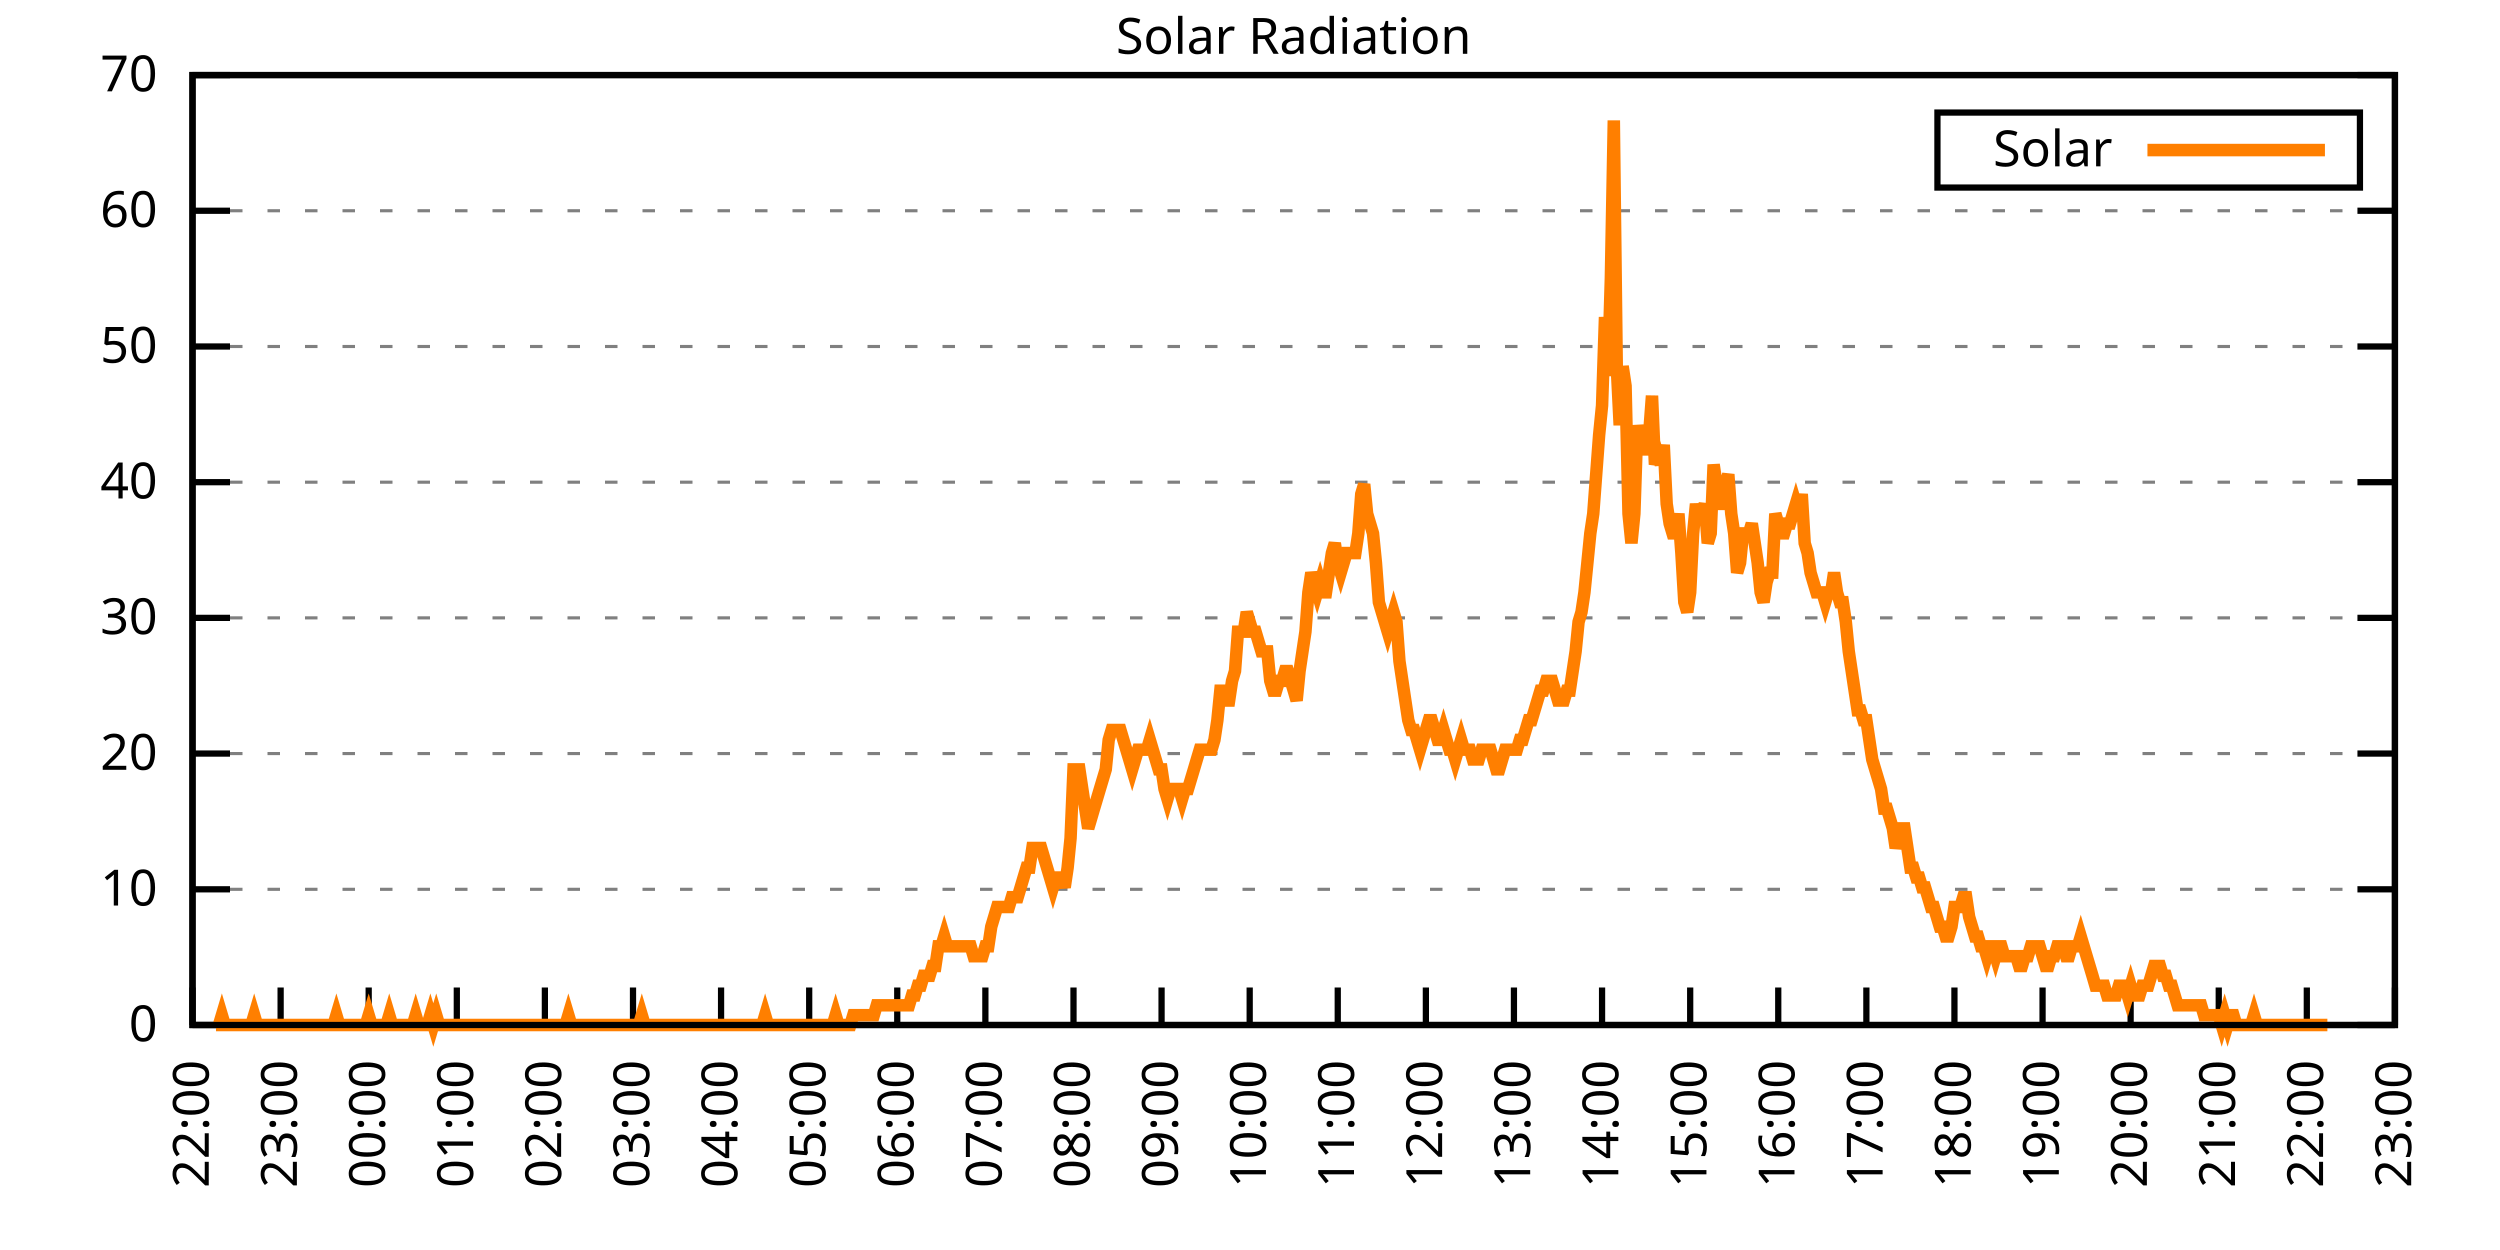
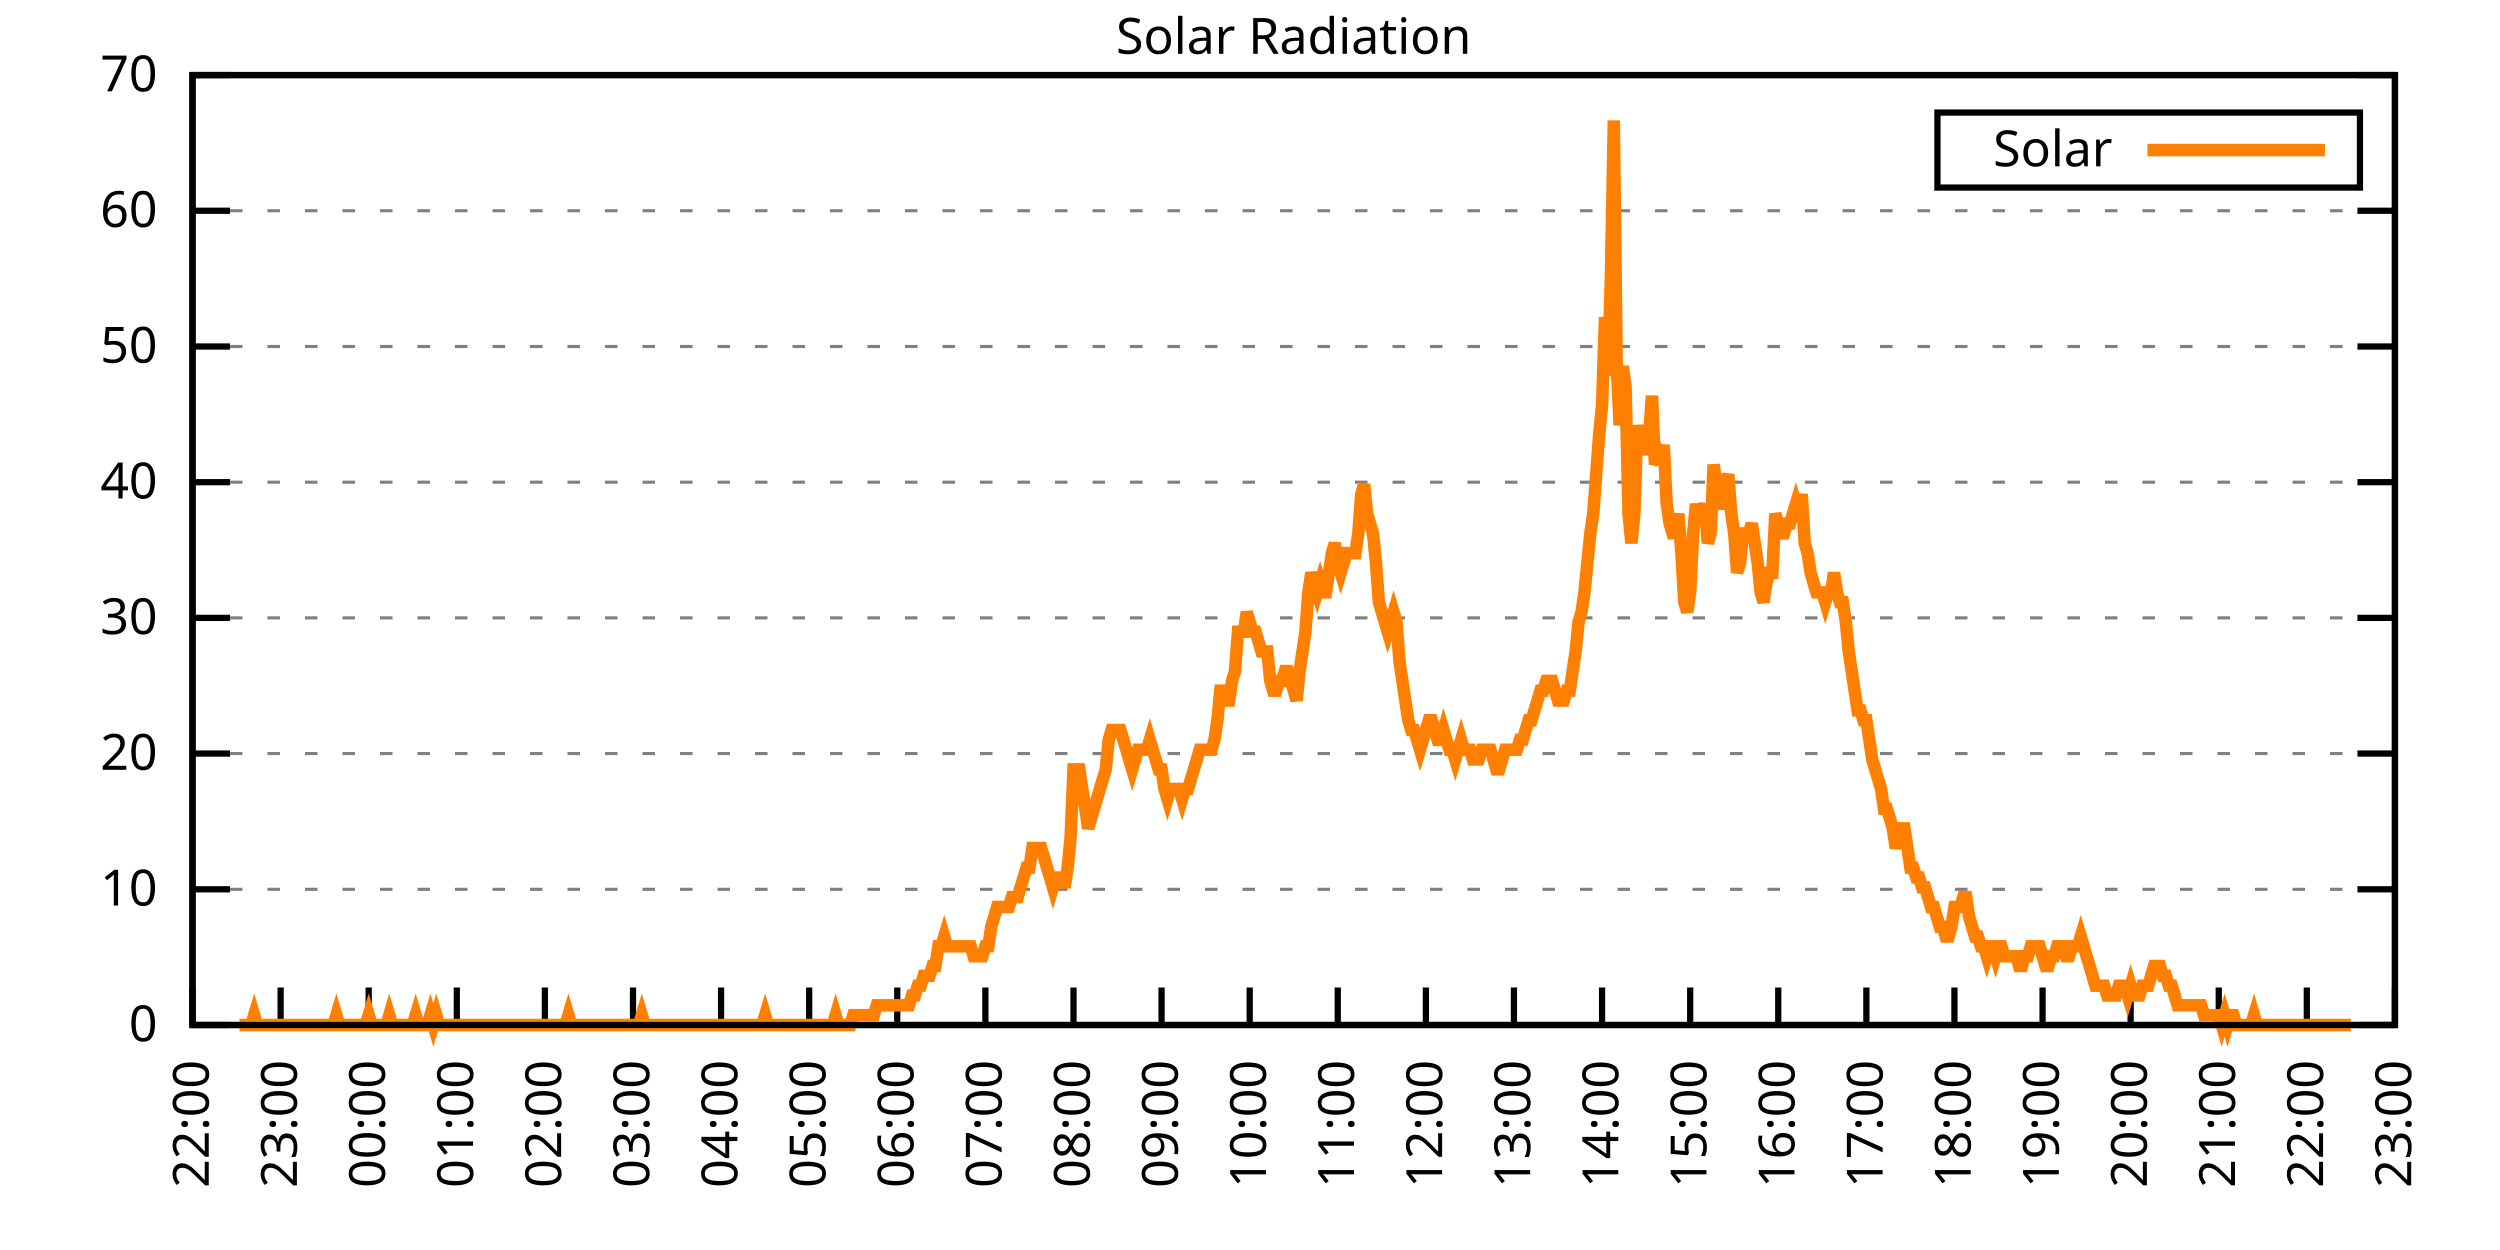
<svg xmlns="http://www.w3.org/2000/svg" xmlns:xlink="http://www.w3.org/1999/xlink" width="400" height="200" viewBox="0 0 400 200">
  <g id="gnuplot_canvas">
    <rect x="0" y="0" width="400" height="200" fill="none" />
    <defs>
      <circle id="gpDot" r="0.5" stroke-width="0.5" stroke="currentColor" />
      <path id="gpPt0" stroke-width="0.333" stroke="currentColor" d="M-1,0 h2 M0,-1 v2" />
      <path id="gpPt1" stroke-width="0.333" stroke="currentColor" d="M-1,-1 L1,1 M1,-1 L-1,1" />
      <path id="gpPt2" stroke-width="0.333" stroke="currentColor" d="M-1,0 L1,0 M0,-1 L0,1 M-1,-1 L1,1 M-1,1 L1,-1" />
      <rect id="gpPt3" stroke-width="0.333" stroke="currentColor" x="-1" y="-1" width="2" height="2" />
      <rect id="gpPt4" stroke-width="0.333" stroke="currentColor" fill="currentColor" x="-1" y="-1" width="2" height="2" />
      <circle id="gpPt5" stroke-width="0.333" stroke="currentColor" cx="0" cy="0" r="1" />
      <use xlink:href="#gpPt5" id="gpPt6" fill="currentColor" stroke="none" />
      <path id="gpPt7" stroke-width="0.333" stroke="currentColor" d="M0,-1.33 L-1.33,0.67 L1.33,0.67 z" />
      <use xlink:href="#gpPt7" id="gpPt8" fill="currentColor" stroke="none" />
      <use xlink:href="#gpPt7" id="gpPt9" stroke="currentColor" transform="rotate(180)" />
      <use xlink:href="#gpPt9" id="gpPt10" fill="currentColor" stroke="none" />
      <use xlink:href="#gpPt3" id="gpPt11" stroke="currentColor" transform="rotate(45)" />
      <use xlink:href="#gpPt11" id="gpPt12" fill="currentColor" stroke="none" />
      <path id="gpPt13" stroke-width="0.333" stroke="currentColor" d="M0,1.330 L1.265,0.411 L0.782,-1.067 L-0.782,-1.076 L-1.265,0.411 z" />
      <use xlink:href="#gpPt13" id="gpPt14" fill="currentColor" stroke="none" />
      <filter id="textbox" filterUnits="objectBoundingBox" x="0" y="0" height="1" width="1">
        <feFlood flood-color="white" flood-opacity="1" result="bgnd" />
        <feComposite in="SourceGraphic" in2="bgnd" operator="atop" />
      </filter>
      <filter id="greybox" filterUnits="objectBoundingBox" x="0" y="0" height="1" width="1">
        <feFlood flood-color="lightgrey" flood-opacity="1" result="grey" />
        <feComposite in="SourceGraphic" in2="grey" operator="atop" />
      </filter>
    </defs>
    <g fill="none" color="white" stroke="currentColor" stroke-width="1.00" stroke-linecap="butt" stroke-linejoin="miter">
</g>
    <g fill="none" color="black" stroke="currentColor" stroke-width="1.00" stroke-linecap="butt" stroke-linejoin="miter">
      <g stroke="none" shape-rendering="crispEdges">
        <polygon fill="rgb(255, 255, 255)" points="30.80,164.00 383.18,164.00 383.18,12.02 30.80,12.02 " />
      </g>
    </g>
    <g fill="none" color="black" stroke="currentColor" stroke-width="1.00" stroke-linecap="butt" stroke-linejoin="miter">
</g>
    <g fill="none" color="black" stroke="black" stroke-width="0.50" stroke-linecap="butt" stroke-linejoin="miter">
</g>
    <g fill="none" color="gray" stroke="currentColor" stroke-width="0.50" stroke-linecap="butt" stroke-linejoin="miter">
      <path stroke="gray" stroke-dasharray="2,4" class="gridline" d="M30.80,164.00 L383.19,164.00  " />
    </g>
    <g fill="none" color="gray" stroke="gray" stroke-width="1.00" stroke-linecap="butt" stroke-linejoin="miter">
</g>
    <g fill="none" color="black" stroke="currentColor" stroke-width="1.00" stroke-linecap="butt" stroke-linejoin="miter">
      <path stroke="black" d="M30.80,164.00 L36.80,164.00 M383.19,164.00 L377.19,164.00  " />
      <g transform="translate(25.20,166.60)" stroke="none" fill="black" font-family="Sans" font-size="8.00" text-anchor="end">
        <text>
          <tspan font-family="Sans"> 0</tspan>
        </text>
      </g>
    </g>
    <g fill="none" color="black" stroke="currentColor" stroke-width="1.00" stroke-linecap="butt" stroke-linejoin="miter">
</g>
    <g fill="none" color="black" stroke="black" stroke-width="0.50" stroke-linecap="butt" stroke-linejoin="miter">
</g>
    <g fill="none" color="gray" stroke="currentColor" stroke-width="0.50" stroke-linecap="butt" stroke-linejoin="miter">
      <path stroke="gray" stroke-dasharray="2,4" class="gridline" d="M30.80,142.29 L383.19,142.29  " />
    </g>
    <g fill="none" color="gray" stroke="gray" stroke-width="1.00" stroke-linecap="butt" stroke-linejoin="miter">
</g>
    <g fill="none" color="black" stroke="currentColor" stroke-width="1.00" stroke-linecap="butt" stroke-linejoin="miter">
      <path stroke="black" d="M30.80,142.29 L36.80,142.29 M383.19,142.29 L377.19,142.29  " />
      <g transform="translate(25.20,144.89)" stroke="none" fill="black" font-family="Sans" font-size="8.00" text-anchor="end">
        <text>
          <tspan font-family="Sans"> 10</tspan>
        </text>
      </g>
    </g>
    <g fill="none" color="black" stroke="currentColor" stroke-width="1.00" stroke-linecap="butt" stroke-linejoin="miter">
</g>
    <g fill="none" color="black" stroke="black" stroke-width="0.50" stroke-linecap="butt" stroke-linejoin="miter">
</g>
    <g fill="none" color="gray" stroke="currentColor" stroke-width="0.50" stroke-linecap="butt" stroke-linejoin="miter">
      <path stroke="gray" stroke-dasharray="2,4" class="gridline" d="M30.80,120.57 L383.19,120.57  " />
    </g>
    <g fill="none" color="gray" stroke="gray" stroke-width="1.00" stroke-linecap="butt" stroke-linejoin="miter">
</g>
    <g fill="none" color="black" stroke="currentColor" stroke-width="1.00" stroke-linecap="butt" stroke-linejoin="miter">
      <path stroke="black" d="M30.80,120.57 L36.80,120.57 M383.19,120.57 L377.19,120.57  " />
      <g transform="translate(25.20,123.17)" stroke="none" fill="black" font-family="Sans" font-size="8.00" text-anchor="end">
        <text>
          <tspan font-family="Sans"> 20</tspan>
        </text>
      </g>
    </g>
    <g fill="none" color="black" stroke="currentColor" stroke-width="1.00" stroke-linecap="butt" stroke-linejoin="miter">
</g>
    <g fill="none" color="black" stroke="black" stroke-width="0.50" stroke-linecap="butt" stroke-linejoin="miter">
</g>
    <g fill="none" color="gray" stroke="currentColor" stroke-width="0.50" stroke-linecap="butt" stroke-linejoin="miter">
      <path stroke="gray" stroke-dasharray="2,4" class="gridline" d="M30.80,98.86 L383.19,98.86  " />
    </g>
    <g fill="none" color="gray" stroke="gray" stroke-width="1.00" stroke-linecap="butt" stroke-linejoin="miter">
</g>
    <g fill="none" color="black" stroke="currentColor" stroke-width="1.00" stroke-linecap="butt" stroke-linejoin="miter">
      <path stroke="black" d="M30.80,98.86 L36.80,98.86 M383.19,98.86 L377.19,98.86  " />
      <g transform="translate(25.20,101.46)" stroke="none" fill="black" font-family="Sans" font-size="8.00" text-anchor="end">
        <text>
          <tspan font-family="Sans"> 30</tspan>
        </text>
      </g>
    </g>
    <g fill="none" color="black" stroke="currentColor" stroke-width="1.00" stroke-linecap="butt" stroke-linejoin="miter">
</g>
    <g fill="none" color="black" stroke="black" stroke-width="0.50" stroke-linecap="butt" stroke-linejoin="miter">
</g>
    <g fill="none" color="gray" stroke="currentColor" stroke-width="0.50" stroke-linecap="butt" stroke-linejoin="miter">
      <path stroke="gray" stroke-dasharray="2,4" class="gridline" d="M30.80,77.15 L383.19,77.15  " />
    </g>
    <g fill="none" color="gray" stroke="gray" stroke-width="1.00" stroke-linecap="butt" stroke-linejoin="miter">
</g>
    <g fill="none" color="black" stroke="currentColor" stroke-width="1.00" stroke-linecap="butt" stroke-linejoin="miter">
      <path stroke="black" d="M30.80,77.15 L36.80,77.15 M383.19,77.15 L377.19,77.15  " />
      <g transform="translate(25.20,79.75)" stroke="none" fill="black" font-family="Sans" font-size="8.00" text-anchor="end">
        <text>
          <tspan font-family="Sans"> 40</tspan>
        </text>
      </g>
    </g>
    <g fill="none" color="black" stroke="currentColor" stroke-width="1.00" stroke-linecap="butt" stroke-linejoin="miter">
</g>
    <g fill="none" color="black" stroke="black" stroke-width="0.50" stroke-linecap="butt" stroke-linejoin="miter">
</g>
    <g fill="none" color="gray" stroke="currentColor" stroke-width="0.50" stroke-linecap="butt" stroke-linejoin="miter">
      <path stroke="gray" stroke-dasharray="2,4" class="gridline" d="M30.80,55.44 L383.19,55.44  " />
    </g>
    <g fill="none" color="gray" stroke="gray" stroke-width="1.00" stroke-linecap="butt" stroke-linejoin="miter">
</g>
    <g fill="none" color="black" stroke="currentColor" stroke-width="1.00" stroke-linecap="butt" stroke-linejoin="miter">
      <path stroke="black" d="M30.80,55.44 L36.80,55.44 M383.19,55.44 L377.19,55.44  " />
      <g transform="translate(25.20,58.04)" stroke="none" fill="black" font-family="Sans" font-size="8.00" text-anchor="end">
        <text>
          <tspan font-family="Sans"> 50</tspan>
        </text>
      </g>
    </g>
    <g fill="none" color="black" stroke="currentColor" stroke-width="1.00" stroke-linecap="butt" stroke-linejoin="miter">
</g>
    <g fill="none" color="black" stroke="black" stroke-width="0.50" stroke-linecap="butt" stroke-linejoin="miter">
</g>
    <g fill="none" color="gray" stroke="currentColor" stroke-width="0.50" stroke-linecap="butt" stroke-linejoin="miter">
      <path stroke="gray" stroke-dasharray="2,4" class="gridline" d="M30.80,33.72 L383.19,33.72  " />
    </g>
    <g fill="none" color="gray" stroke="gray" stroke-width="1.00" stroke-linecap="butt" stroke-linejoin="miter">
</g>
    <g fill="none" color="black" stroke="currentColor" stroke-width="1.00" stroke-linecap="butt" stroke-linejoin="miter">
      <path stroke="black" d="M30.80,33.72 L36.80,33.72 M383.19,33.72 L377.19,33.72  " />
      <g transform="translate(25.20,36.32)" stroke="none" fill="black" font-family="Sans" font-size="8.00" text-anchor="end">
        <text>
          <tspan font-family="Sans"> 60</tspan>
        </text>
      </g>
    </g>
    <g fill="none" color="black" stroke="currentColor" stroke-width="1.00" stroke-linecap="butt" stroke-linejoin="miter">
</g>
    <g fill="none" color="black" stroke="black" stroke-width="0.50" stroke-linecap="butt" stroke-linejoin="miter">
</g>
    <g fill="none" color="gray" stroke="currentColor" stroke-width="0.50" stroke-linecap="butt" stroke-linejoin="miter">
      <path stroke="gray" stroke-dasharray="2,4" class="gridline" d="M30.80,12.01 L383.19,12.01  " />
    </g>
    <g fill="none" color="gray" stroke="gray" stroke-width="1.00" stroke-linecap="butt" stroke-linejoin="miter">
</g>
    <g fill="none" color="black" stroke="currentColor" stroke-width="1.00" stroke-linecap="butt" stroke-linejoin="miter">
      <path stroke="black" d="M30.80,12.01 L36.80,12.01 M383.19,12.01 L377.19,12.01  " />
      <g transform="translate(25.20,14.61)" stroke="none" fill="black" font-family="Sans" font-size="8.00" text-anchor="end">
        <text>
          <tspan font-family="Sans"> 70</tspan>
        </text>
      </g>
    </g>
    <g fill="none" color="black" stroke="currentColor" stroke-width="1.00" stroke-linecap="butt" stroke-linejoin="miter">
      <path stroke="black" d="M30.80,164.00 L30.80,158.00  " />
      <g transform="translate(33.40,169.60) rotate(270.00)" stroke="none" fill="black" font-family="Sans" font-size="8.00" text-anchor="end">
        <text>
          <tspan font-family="Sans">22:00</tspan>
        </text>
      </g>
    </g>
    <g fill="none" color="black" stroke="currentColor" stroke-width="1.00" stroke-linecap="butt" stroke-linejoin="miter">
      <path stroke="black" d="M44.90,164.00 L44.90,158.00  " />
      <g transform="translate(47.50,169.60) rotate(270.00)" stroke="none" fill="black" font-family="Sans" font-size="8.00" text-anchor="end">
        <text>
          <tspan font-family="Sans">23:00</tspan>
        </text>
      </g>
    </g>
    <g fill="none" color="black" stroke="currentColor" stroke-width="1.00" stroke-linecap="butt" stroke-linejoin="miter">
      <path stroke="black" d="M58.99,164.00 L58.99,158.00  " />
      <g transform="translate(61.59,169.60) rotate(270.00)" stroke="none" fill="black" font-family="Sans" font-size="8.00" text-anchor="end">
        <text>
          <tspan font-family="Sans">00:00</tspan>
        </text>
      </g>
    </g>
    <g fill="none" color="black" stroke="currentColor" stroke-width="1.00" stroke-linecap="butt" stroke-linejoin="miter">
      <path stroke="black" d="M73.09,164.00 L73.09,158.00  " />
      <g transform="translate(75.69,169.60) rotate(270.00)" stroke="none" fill="black" font-family="Sans" font-size="8.00" text-anchor="end">
        <text>
          <tspan font-family="Sans">01:00</tspan>
        </text>
      </g>
    </g>
    <g fill="none" color="black" stroke="currentColor" stroke-width="1.00" stroke-linecap="butt" stroke-linejoin="miter">
      <path stroke="black" d="M87.18,164.00 L87.18,158.00  " />
      <g transform="translate(89.78,169.60) rotate(270.00)" stroke="none" fill="black" font-family="Sans" font-size="8.00" text-anchor="end">
        <text>
          <tspan font-family="Sans">02:00</tspan>
        </text>
      </g>
    </g>
    <g fill="none" color="black" stroke="currentColor" stroke-width="1.00" stroke-linecap="butt" stroke-linejoin="miter">
      <path stroke="black" d="M101.28,164.00 L101.28,158.00  " />
      <g transform="translate(103.88,169.60) rotate(270.00)" stroke="none" fill="black" font-family="Sans" font-size="8.00" text-anchor="end">
        <text>
          <tspan font-family="Sans">03:00</tspan>
        </text>
      </g>
    </g>
    <g fill="none" color="black" stroke="currentColor" stroke-width="1.00" stroke-linecap="butt" stroke-linejoin="miter">
      <path stroke="black" d="M115.37,164.00 L115.37,158.00  " />
      <g transform="translate(117.97,169.60) rotate(270.00)" stroke="none" fill="black" font-family="Sans" font-size="8.00" text-anchor="end">
        <text>
          <tspan font-family="Sans">04:00</tspan>
        </text>
      </g>
    </g>
    <g fill="none" color="black" stroke="currentColor" stroke-width="1.00" stroke-linecap="butt" stroke-linejoin="miter">
      <path stroke="black" d="M129.47,164.00 L129.47,158.00  " />
      <g transform="translate(132.07,169.60) rotate(270.00)" stroke="none" fill="black" font-family="Sans" font-size="8.00" text-anchor="end">
        <text>
          <tspan font-family="Sans">05:00</tspan>
        </text>
      </g>
    </g>
    <g fill="none" color="black" stroke="currentColor" stroke-width="1.00" stroke-linecap="butt" stroke-linejoin="miter">
      <path stroke="black" d="M143.56,164.00 L143.56,158.00  " />
      <g transform="translate(146.16,169.60) rotate(270.00)" stroke="none" fill="black" font-family="Sans" font-size="8.00" text-anchor="end">
        <text>
          <tspan font-family="Sans">06:00</tspan>
        </text>
      </g>
    </g>
    <g fill="none" color="black" stroke="currentColor" stroke-width="1.00" stroke-linecap="butt" stroke-linejoin="miter">
      <path stroke="black" d="M157.66,164.00 L157.66,158.00  " />
      <g transform="translate(160.26,169.60) rotate(270.00)" stroke="none" fill="black" font-family="Sans" font-size="8.00" text-anchor="end">
        <text>
          <tspan font-family="Sans">07:00</tspan>
        </text>
      </g>
    </g>
    <g fill="none" color="black" stroke="currentColor" stroke-width="1.00" stroke-linecap="butt" stroke-linejoin="miter">
      <path stroke="black" d="M171.76,164.00 L171.76,158.00  " />
      <g transform="translate(174.36,169.60) rotate(270.00)" stroke="none" fill="black" font-family="Sans" font-size="8.00" text-anchor="end">
        <text>
          <tspan font-family="Sans">08:00</tspan>
        </text>
      </g>
    </g>
    <g fill="none" color="black" stroke="currentColor" stroke-width="1.00" stroke-linecap="butt" stroke-linejoin="miter">
      <path stroke="black" d="M185.85,164.00 L185.85,158.00  " />
      <g transform="translate(188.45,169.60) rotate(270.00)" stroke="none" fill="black" font-family="Sans" font-size="8.00" text-anchor="end">
        <text>
          <tspan font-family="Sans">09:00</tspan>
        </text>
      </g>
    </g>
    <g fill="none" color="black" stroke="currentColor" stroke-width="1.00" stroke-linecap="butt" stroke-linejoin="miter">
      <path stroke="black" d="M199.95,164.00 L199.95,158.00  " />
      <g transform="translate(202.55,169.60) rotate(270.00)" stroke="none" fill="black" font-family="Sans" font-size="8.00" text-anchor="end">
        <text>
          <tspan font-family="Sans">10:00</tspan>
        </text>
      </g>
    </g>
    <g fill="none" color="black" stroke="currentColor" stroke-width="1.00" stroke-linecap="butt" stroke-linejoin="miter">
      <path stroke="black" d="M214.04,164.00 L214.04,158.00  " />
      <g transform="translate(216.64,169.60) rotate(270.00)" stroke="none" fill="black" font-family="Sans" font-size="8.00" text-anchor="end">
        <text>
          <tspan font-family="Sans">11:00</tspan>
        </text>
      </g>
    </g>
    <g fill="none" color="black" stroke="currentColor" stroke-width="1.00" stroke-linecap="butt" stroke-linejoin="miter">
      <path stroke="black" d="M228.14,164.00 L228.14,158.00  " />
      <g transform="translate(230.74,169.60) rotate(270.00)" stroke="none" fill="black" font-family="Sans" font-size="8.00" text-anchor="end">
        <text>
          <tspan font-family="Sans">12:00</tspan>
        </text>
      </g>
    </g>
    <g fill="none" color="black" stroke="currentColor" stroke-width="1.00" stroke-linecap="butt" stroke-linejoin="miter">
      <path stroke="black" d="M242.23,164.00 L242.23,158.00  " />
      <g transform="translate(244.83,169.60) rotate(270.00)" stroke="none" fill="black" font-family="Sans" font-size="8.00" text-anchor="end">
        <text>
          <tspan font-family="Sans">13:00</tspan>
        </text>
      </g>
    </g>
    <g fill="none" color="black" stroke="currentColor" stroke-width="1.00" stroke-linecap="butt" stroke-linejoin="miter">
      <path stroke="black" d="M256.33,164.00 L256.33,158.00  " />
      <g transform="translate(258.93,169.60) rotate(270.00)" stroke="none" fill="black" font-family="Sans" font-size="8.00" text-anchor="end">
        <text>
          <tspan font-family="Sans">14:00</tspan>
        </text>
      </g>
    </g>
    <g fill="none" color="black" stroke="currentColor" stroke-width="1.00" stroke-linecap="butt" stroke-linejoin="miter">
      <path stroke="black" d="M270.43,164.00 L270.43,158.00  " />
      <g transform="translate(273.03,169.60) rotate(270.00)" stroke="none" fill="black" font-family="Sans" font-size="8.00" text-anchor="end">
        <text>
          <tspan font-family="Sans">15:00</tspan>
        </text>
      </g>
    </g>
    <g fill="none" color="black" stroke="currentColor" stroke-width="1.00" stroke-linecap="butt" stroke-linejoin="miter">
      <path stroke="black" d="M284.52,164.00 L284.52,158.00  " />
      <g transform="translate(287.12,169.60) rotate(270.00)" stroke="none" fill="black" font-family="Sans" font-size="8.00" text-anchor="end">
        <text>
          <tspan font-family="Sans">16:00</tspan>
        </text>
      </g>
    </g>
    <g fill="none" color="black" stroke="currentColor" stroke-width="1.00" stroke-linecap="butt" stroke-linejoin="miter">
      <path stroke="black" d="M298.62,164.00 L298.62,158.00  " />
      <g transform="translate(301.22,169.60) rotate(270.00)" stroke="none" fill="black" font-family="Sans" font-size="8.00" text-anchor="end">
        <text>
          <tspan font-family="Sans">17:00</tspan>
        </text>
      </g>
    </g>
    <g fill="none" color="black" stroke="currentColor" stroke-width="1.00" stroke-linecap="butt" stroke-linejoin="miter">
      <path stroke="black" d="M312.71,164.00 L312.71,158.00  " />
      <g transform="translate(315.31,169.60) rotate(270.00)" stroke="none" fill="black" font-family="Sans" font-size="8.00" text-anchor="end">
        <text>
          <tspan font-family="Sans">18:00</tspan>
        </text>
      </g>
    </g>
    <g fill="none" color="black" stroke="currentColor" stroke-width="1.00" stroke-linecap="butt" stroke-linejoin="miter">
      <path stroke="black" d="M326.81,164.00 L326.81,158.00  " />
      <g transform="translate(329.41,169.60) rotate(270.00)" stroke="none" fill="black" font-family="Sans" font-size="8.00" text-anchor="end">
        <text>
          <tspan font-family="Sans">19:00</tspan>
        </text>
      </g>
    </g>
    <g fill="none" color="black" stroke="currentColor" stroke-width="1.00" stroke-linecap="butt" stroke-linejoin="miter">
      <path stroke="black" d="M340.90,164.00 L340.90,158.00  " />
      <g transform="translate(343.50,169.60) rotate(270.00)" stroke="none" fill="black" font-family="Sans" font-size="8.00" text-anchor="end">
        <text>
          <tspan font-family="Sans">20:00</tspan>
        </text>
      </g>
    </g>
    <g fill="none" color="black" stroke="currentColor" stroke-width="1.00" stroke-linecap="butt" stroke-linejoin="miter">
      <path stroke="black" d="M355.00,164.00 L355.00,158.00  " />
      <g transform="translate(357.60,169.60) rotate(270.00)" stroke="none" fill="black" font-family="Sans" font-size="8.00" text-anchor="end">
        <text>
          <tspan font-family="Sans">21:00</tspan>
        </text>
      </g>
    </g>
    <g fill="none" color="black" stroke="currentColor" stroke-width="1.00" stroke-linecap="butt" stroke-linejoin="miter">
      <path stroke="black" d="M369.09,164.00 L369.09,158.00  " />
      <g transform="translate(371.69,169.60) rotate(270.00)" stroke="none" fill="black" font-family="Sans" font-size="8.00" text-anchor="end">
        <text>
          <tspan font-family="Sans">22:00</tspan>
        </text>
      </g>
    </g>
    <g fill="none" color="black" stroke="currentColor" stroke-width="1.00" stroke-linecap="butt" stroke-linejoin="miter">
      <path stroke="black" d="M383.19,164.00 L383.19,158.00  " />
      <g transform="translate(385.79,169.60) rotate(270.00)" stroke="none" fill="black" font-family="Sans" font-size="8.00" text-anchor="end">
        <text>
          <tspan font-family="Sans">23:00</tspan>
        </text>
      </g>
    </g>
    <g fill="none" color="black" stroke="currentColor" stroke-width="1.00" stroke-linecap="butt" stroke-linejoin="miter">
</g>
    <g fill="none" color="black" stroke="currentColor" stroke-width="1.00" stroke-linecap="butt" stroke-linejoin="miter">
      <path stroke="black" d="M30.80,12.01 L30.80,164.00 L383.19,164.00 L383.19,12.01 L30.80,12.01 Z  " />
    </g>
    <g fill="none" color="black" stroke="currentColor" stroke-width="1.00" stroke-linecap="butt" stroke-linejoin="miter">
</g>
    <g fill="none" color="black" stroke="currentColor" stroke-width="1.00" stroke-linecap="butt" stroke-linejoin="miter">
      <path stroke="black" d="M309.99,30.01 L309.99,18.01 L377.59,18.01 L377.59,30.01 L309.99,30.01 Z  " />
    </g>
    <g id="Solar_Radiation_plot_1">
      <g fill="none" color="white" stroke="black" stroke-width="2.00" stroke-linecap="butt" stroke-linejoin="miter">
</g>
      <g fill="none" color="black" stroke="currentColor" stroke-width="2.00" stroke-linecap="butt" stroke-linejoin="miter">
        <g transform="translate(337.99,26.61)" stroke="none" fill="black" font-family="Sans" font-size="8.00" text-anchor="end">
          <text>
            <tspan font-family="Sans">Solar</tspan>
          </text>
        </g>
      </g>
      <g fill="none" color="black" stroke="currentColor" stroke-width="2.00" stroke-linecap="butt" stroke-linejoin="miter">
-         <path stroke="rgb(255, 127,   0)" d="M343.59,24.01 L371.99,24.01 M34.56,164.00 L35.03,164.00 L35.50,162.43 L35.97,164.00 L36.44,164.00 L36.91,164.00   L37.38,164.00 L37.85,164.00 L38.32,164.00 L38.79,164.00 L39.26,164.00 L39.73,164.00 L40.20,164.00 L40.67,162.43   L41.14,164.00 L41.61,164.00 L42.08,164.00 L42.55,164.00 L43.02,164.00 L43.49,164.00 L43.96,164.00 L44.43,164.00   L44.90,164.00 L45.37,164.00 L45.84,164.00 L46.31,164.00 L46.78,164.00 L47.24,164.00 L47.71,164.00 L48.18,164.00   L48.65,164.00 L49.12,164.00 L49.59,164.00 L50.06,164.00 L50.53,164.00 L51.00,164.00 L51.47,164.00 L51.94,164.00   L52.41,164.00 L52.88,164.00 L53.35,164.00 L53.82,162.43 L54.29,164.00 L54.76,164.00 L55.23,164.00 L55.70,164.00   L56.17,164.00 L56.64,164.00 L57.11,164.00 L57.58,164.00 L58.05,164.00 L58.52,164.00 L58.99,162.43 L59.46,164.00   L59.93,164.00 L60.40,164.00 L60.87,164.00 L61.34,164.00 L61.81,164.00 L62.28,162.43 L62.75,164.00 L63.22,164.00   L63.69,164.00 L64.16,164.00 L64.63,164.00 L65.10,164.00 L65.57,164.00 L66.04,164.00 L66.51,162.43 L66.98,164.00   L67.45,164.00 L67.92,164.00 L68.39,164.00 L68.86,162.43 L69.33,164.00 L69.80,162.43 L70.27,164.00 L70.74,164.00   L71.21,164.00 L71.68,164.00 L72.15,164.00 L72.62,164.00 L73.09,164.00 L73.56,164.00 L74.03,164.00 L74.50,164.00   L74.97,164.00 L75.44,164.00 L75.91,164.00 L76.38,164.00 L76.85,164.00 L77.32,164.00 L77.79,164.00 L78.26,164.00   L78.73,164.00 L79.19,164.00 L79.66,164.00 L80.13,164.00 L80.60,164.00 L81.07,164.00 L81.54,164.00 L82.01,164.00   L82.48,164.00 L82.95,164.00 L83.42,164.00 L83.89,164.00 L84.36,164.00 L84.83,164.00 L85.30,164.00 L85.77,164.00   L86.24,164.00 L86.71,164.00 L87.18,164.00 L87.65,164.00 L88.12,164.00 L88.59,164.00 L89.06,164.00 L89.53,164.00   L90.00,164.00 L90.47,164.00 L90.94,162.43 L91.41,164.00 L91.88,164.00 L92.35,164.00 L92.82,164.00 L93.29,164.00   L93.76,164.00 L94.23,164.00 L94.70,164.00 L95.17,164.00 L95.64,164.00 L96.11,164.00 L96.58,164.00 L97.05,164.00   L97.52,164.00 L97.99,164.00 L98.46,164.00 L98.93,164.00 L99.40,164.00 L99.87,164.00 L100.34,164.00 L100.81,164.00   L101.28,164.00 L101.75,164.00 L102.22,164.00 L102.69,162.43 L103.16,164.00 L103.63,164.00 L104.10,164.00 L104.57,164.00   L105.04,164.00 L105.51,164.00 L105.98,164.00 L106.45,164.00 L106.92,164.00 L107.39,164.00 L107.86,164.00 L108.33,164.00   L108.80,164.00 L109.27,164.00 L109.74,164.00 L110.21,164.00 L110.68,164.00 L111.14,164.00 L111.61,164.00 L112.08,164.00   L112.55,164.00 L113.02,164.00 L113.49,164.00 L113.96,164.00 L114.43,164.00 L114.90,164.00 L115.37,164.00 L115.84,164.00   L116.31,164.00 L116.78,164.00 L117.25,164.00 L117.72,164.00 L118.19,164.00 L118.66,164.00 L119.13,164.00 L119.60,164.00   L120.07,164.00 L120.54,164.00 L121.01,164.00 L121.48,164.00 L121.95,164.00 L122.42,162.43 L122.89,164.00 L123.36,164.00   L123.83,164.00 L124.30,164.00 L124.77,164.00 L125.24,164.00 L125.71,164.00 L126.18,164.00 L126.65,164.00 L127.12,164.00   L127.59,164.00 L128.06,164.00 L128.53,164.00 L129.00,164.00 L129.47,164.00 L129.94,164.00 L130.41,164.00 L130.88,164.00   L131.35,164.00 L131.82,164.00 L132.29,164.00 L132.76,164.00 L133.23,164.00 L133.70,162.43 L134.17,164.00 L134.64,164.00   L135.11,164.00 L135.58,164.00 L136.05,164.00 L136.52,162.43 L136.99,162.43 L137.46,162.43 L137.93,162.43 L138.40,162.43   L138.87,162.43 L139.34,162.43 L139.81,162.43 L140.28,160.85 L140.75,160.85 L141.22,160.85 L141.69,160.85 L142.16,160.85   L142.63,160.85 L143.09,160.85 L143.56,160.85 L144.03,160.85 L144.50,160.85 L144.97,160.85 L145.44,160.85 L145.91,159.28   L146.38,159.28 L146.85,157.71 L147.32,157.71 L147.79,156.13 L148.26,156.13 L148.73,156.13 L149.20,154.56 L149.67,154.56   L150.14,151.41 L150.61,151.41 L151.08,149.84 L151.55,151.41 L152.02,151.41 L152.49,151.41 L152.96,151.41 L153.43,151.41   L153.90,151.41 L154.37,151.41 L154.84,151.41 L155.31,151.41 L155.78,152.99 L156.25,152.99 L156.72,152.99 L157.19,152.99   L157.66,151.41 L158.13,151.41 L158.60,148.27 L159.07,146.70 L159.54,145.12 L160.01,145.12 L160.48,145.12 L160.95,145.12   L161.42,145.12 L161.89,143.55 L162.36,143.55 L162.83,143.55 L163.30,141.98 L163.77,140.40 L164.24,138.83 L164.71,138.83   L165.18,135.68 L165.65,135.68 L166.12,135.68 L166.59,135.68 L167.06,137.26 L167.53,138.83 L168.00,140.40 L168.47,141.98   L168.94,140.40 L169.41,140.40 L169.88,140.40 L170.35,141.98 L170.82,138.83 L171.29,134.11 L171.76,123.10 L172.23,123.10   L172.70,123.10 L173.17,126.24 L173.64,129.39 L174.11,132.54 L174.58,130.96 L175.04,129.39 L175.51,127.82 L175.98,126.24   L176.45,124.67 L176.92,123.10 L177.39,118.38 L177.86,116.80 L178.33,116.80 L178.80,116.80 L179.27,116.80 L179.74,118.38   L180.21,119.95 L180.68,121.52 L181.15,123.10 L181.62,121.52 L182.09,119.95 L182.56,119.95 L183.03,119.95 L183.50,119.95   L183.97,118.38 L184.44,119.95 L184.91,121.52 L185.38,123.10 L185.85,123.10 L186.32,126.24 L186.79,127.82 L187.26,126.24   L187.73,126.24 L188.20,126.24 L188.67,126.24 L189.14,127.82 L189.61,126.24 L190.08,126.24 L190.55,124.67 L191.02,123.10   L191.49,121.52 L191.96,119.95 L192.43,119.95 L192.90,119.95 L193.37,119.95 L193.84,119.95 L194.31,118.38 L194.78,115.23   L195.25,110.51 L195.72,110.51 L196.19,112.09 L196.66,112.09 L197.13,108.94 L197.60,107.37 L198.07,101.07 L198.54,101.07   L199.01,101.07 L199.48,97.93 L199.95,99.50 L200.42,101.07 L200.89,101.07 L201.36,102.65 L201.83,104.22 L202.30,104.22   L202.77,104.22 L203.24,108.94 L203.71,110.51 L204.18,110.51 L204.65,108.94 L205.12,108.94 L205.59,107.37 L206.06,107.37   L206.53,108.94 L207.00,110.51 L207.46,112.09 L207.93,107.37 L208.40,104.22 L208.87,101.07 L209.34,94.78 L209.81,91.63   L210.28,93.21 L210.75,94.78 L211.22,93.21 L211.69,94.78 L212.16,94.78 L212.63,91.63 L213.10,88.49 L213.57,86.91   L214.04,90.06 L214.51,91.63 L214.98,90.06 L215.45,88.49 L215.92,88.49 L216.39,88.49 L216.86,88.49 L217.33,85.34   L217.80,79.05 L218.27,77.48 L218.74,82.19 L219.21,83.77 L219.68,85.34 L220.15,90.06 L220.62,96.35 L221.09,97.93   L221.56,99.50 L222.03,101.07 L222.50,99.50 L222.97,97.93 L223.44,99.50 L223.91,105.79 L224.38,108.94 L224.85,112.09   L225.32,115.23 L225.79,116.80 L226.26,116.80 L226.73,118.38 L227.20,119.95 L227.67,118.38 L228.14,116.80 L228.61,115.23   L229.08,115.23 L229.55,116.80 L230.02,118.38 L230.49,118.38 L230.96,116.80 L231.43,118.38 L231.90,119.95 L232.37,119.95   L232.84,121.52 L233.31,119.95 L233.78,118.38 L234.25,119.95 L234.72,119.95 L235.19,119.95 L235.66,121.52 L236.13,121.52   L236.60,121.52 L237.07,119.95 L237.54,119.95 L238.01,119.95 L238.48,119.95 L238.95,121.52 L239.41,123.10 L239.88,123.10   L240.35,121.52 L240.82,119.95 L241.29,119.95 L241.76,119.95 L242.23,119.95 L242.70,119.95 L243.17,118.38 L243.64,118.38   L244.11,116.80 L244.58,115.23 L245.05,115.23 L245.52,113.66 L245.99,112.09 L246.46,110.51 L246.93,110.51 L247.40,108.94   L247.87,108.94 L248.34,108.94 L248.81,110.51 L249.28,112.09 L249.75,112.09 L250.22,112.09 L250.69,110.51 L251.16,110.51   L251.63,107.37 L252.10,104.22 L252.57,99.50 L253.04,97.93 L253.51,94.78 L253.98,90.06 L254.45,85.34 L254.92,82.19   L255.39,75.90 L255.86,69.61 L256.33,64.89 L256.80,50.73 L257.27,60.17 L257.74,44.44 L258.21,19.27 L258.68,58.60   L259.15,68.04 L259.62,58.60 L260.09,61.74 L260.56,82.19 L261.03,86.91 L261.50,82.19 L261.97,68.04 L262.44,71.18   L262.91,69.61 L263.38,72.76 L263.85,69.61 L264.32,63.32 L264.79,74.33 L265.26,72.76 L265.73,74.33 L266.20,71.18   L266.67,80.62 L267.14,83.77 L267.61,85.34 L268.08,85.34 L268.55,82.19 L269.02,88.49 L269.49,96.35 L269.96,97.93   L270.43,94.78 L270.90,85.34 L271.36,80.62 L271.83,83.77 L272.30,82.19 L272.77,80.62 L273.24,86.91 L273.71,85.34   L274.18,74.33 L274.65,77.48 L275.12,80.62 L275.59,80.62 L276.06,77.48 L276.53,75.90 L277.00,82.19 L277.47,85.34   L277.94,91.63 L278.41,90.06 L278.88,85.34 L279.35,85.34 L279.82,85.34 L280.29,83.77 L280.76,86.91 L281.23,90.06   L281.70,94.78 L282.17,96.35 L282.64,93.21 L283.11,91.63 L283.58,91.63 L284.05,82.19 L284.52,83.77 L284.99,85.34   L285.46,85.34 L285.93,83.77 L286.40,83.77 L286.87,82.19 L287.34,80.62 L287.81,82.19 L288.28,79.05 L288.75,86.91   L289.22,88.49 L289.69,91.63 L290.16,93.21 L290.63,94.78 L291.10,94.78 L291.57,94.78 L292.04,96.35 L292.51,94.78   L292.98,94.78 L293.45,91.63 L293.92,94.78 L294.39,96.35 L294.86,96.35 L295.33,99.50 L295.80,104.22 L296.27,107.37   L296.74,110.51 L297.21,113.66 L297.68,113.66 L298.15,115.23 L298.62,115.23 L299.09,118.38 L299.56,121.52 L300.03,123.10   L300.50,124.67 L300.97,126.24 L301.44,129.39 L301.91,129.39 L302.38,130.96 L302.85,132.54 L303.31,135.68 L303.78,134.11   L304.25,132.54 L304.72,132.54 L305.19,135.68 L305.66,138.83 L306.13,138.83 L306.60,140.40 L307.07,140.40 L307.54,141.98   L308.01,141.98 L308.48,143.55 L308.95,145.12 L309.42,145.12 L309.89,146.70 L310.36,148.27 L310.83,148.27 L311.30,149.84   L311.77,149.84 L312.24,148.27 L312.71,145.12 L313.18,145.12 L313.65,145.12 L314.12,143.55 L314.59,143.55 L315.06,146.70   L315.53,148.27 L316.00,149.84 L316.47,149.84 L316.94,151.41 L317.41,151.41 L317.88,152.99 L318.35,151.41 L318.82,151.41   L319.29,152.99 L319.76,151.41 L320.23,151.41 L320.70,152.99 L321.17,152.99 L321.64,152.99 L322.11,152.99 L322.58,152.99   L323.05,154.56 L323.52,154.56 L323.99,152.99 L324.46,152.99 L324.93,151.41 L325.40,151.41 L325.87,151.41 L326.34,151.41   L326.81,152.99 L327.28,154.56 L327.75,154.56 L328.22,152.99 L328.69,152.99 L329.16,151.41 L329.63,151.41 L330.10,151.41   L330.57,152.99 L331.04,152.99 L331.51,151.41 L331.98,151.41 L332.45,151.41 L332.92,149.84 L333.39,151.41 L333.86,152.99   L334.33,154.56 L334.80,156.13 L335.26,157.71 L335.73,157.71 L336.20,157.71 L336.67,157.71 L337.14,159.28 L337.61,159.28   L338.08,159.28 L338.55,159.28 L339.02,157.71 L339.49,157.71 L339.96,157.71 L340.43,159.28 L340.90,157.71 L341.37,159.28   L341.84,159.28 L342.31,159.28 L342.78,157.71 L343.25,157.71 L343.72,157.71 L344.19,156.13 L344.66,154.56 L345.13,154.56   L345.60,154.56 L346.07,156.13 L346.54,156.13 L347.01,157.71 L347.48,157.71 L347.95,159.28 L348.42,160.85 L348.89,160.85   L349.36,160.85 L349.83,160.85 L350.30,160.85 L350.77,160.85 L351.24,160.85 L351.71,160.85 L352.18,160.85 L352.65,162.43   L353.12,162.43 L353.59,162.43 L354.06,162.43 L354.53,162.43 L355.00,162.43 L355.47,164.00 L355.94,162.43 L356.41,164.00   L356.88,162.43 L357.35,162.43 L357.82,164.00 L358.29,164.00 L358.76,164.00 L359.23,164.00 L359.70,164.00 L360.17,164.00   L360.64,162.43 L361.11,164.00 L361.58,164.00 L362.05,164.00 L362.52,164.00 L362.99,164.00 L363.46,164.00 L363.93,164.00   L364.40,164.00 L364.87,164.00 L365.34,164.00 L365.81,164.00 L366.28,164.00 L366.75,164.00 L367.21,164.00 L367.68,164.00   L368.15,164.00 L368.62,164.00 L369.09,164.00 L369.56,164.00 L370.03,164.00 L370.50,164.00 L370.97,164.00 L371.44,164.00   L371.91,164.00 L372.38,164.00  " />
+         <path stroke="rgb(255, 127,   0)" d="M343.59,24.01 L371.99,24.01 M38.32,164.00 L38.79,164.00 L39.26,164.00 L39.73,164.00 L40.20,164.00 L40.67,162.43   L41.14,164.00 L41.61,164.00 L42.08,164.00 L42.55,164.00 L43.02,164.00 L43.49,164.00 L43.96,164.00 L44.43,164.00   L44.90,164.00 L45.37,164.00 L45.84,164.00 L46.31,164.00 L46.78,164.00 L47.24,164.00 L47.71,164.00 L48.18,164.00   L48.65,164.00 L49.12,164.00 L49.59,164.00 L50.06,164.00 L50.53,164.00 L51.00,164.00 L51.47,164.00 L51.94,164.00   L52.41,164.00 L52.88,164.00 L53.35,164.00 L53.82,162.43 L54.29,164.00 L54.76,164.00 L55.23,164.00 L55.70,164.00   L56.17,164.00 L56.64,164.00 L57.11,164.00 L57.58,164.00 L58.05,164.00 L58.52,164.00 L58.99,162.43 L59.46,164.00   L59.93,164.00 L60.40,164.00 L60.87,164.00 L61.34,164.00 L61.81,164.00 L62.28,162.43 L62.75,164.00 L63.22,164.00   L63.69,164.00 L64.16,164.00 L64.63,164.00 L65.10,164.00 L65.57,164.00 L66.04,164.00 L66.51,162.43 L66.98,164.00   L67.45,164.00 L67.92,164.00 L68.39,164.00 L68.86,162.43 L69.33,164.00 L69.80,162.43 L70.27,164.00 L70.74,164.00   L71.21,164.00 L71.68,164.00 L72.15,164.00 L72.62,164.00 L73.09,164.00 L73.56,164.00 L74.03,164.00 L74.50,164.00   L74.97,164.00 L75.44,164.00 L75.91,164.00 L76.38,164.00 L76.85,164.00 L77.32,164.00 L77.79,164.00 L78.26,164.00   L78.73,164.00 L79.19,164.00 L79.66,164.00 L80.13,164.00 L80.60,164.00 L81.07,164.00 L81.54,164.00 L82.01,164.00   L82.48,164.00 L82.95,164.00 L83.42,164.00 L83.89,164.00 L84.36,164.00 L84.83,164.00 L85.30,164.00 L85.77,164.00   L86.24,164.00 L86.71,164.00 L87.18,164.00 L87.65,164.00 L88.12,164.00 L88.59,164.00 L89.06,164.00 L89.53,164.00   L90.00,164.00 L90.47,164.00 L90.94,162.43 L91.41,164.00 L91.88,164.00 L92.35,164.00 L92.82,164.00 L93.29,164.00   L93.76,164.00 L94.23,164.00 L94.70,164.00 L95.17,164.00 L95.64,164.00 L96.11,164.00 L96.58,164.00 L97.05,164.00   L97.52,164.00 L97.99,164.00 L98.46,164.00 L98.93,164.00 L99.40,164.00 L99.87,164.00 L100.34,164.00 L100.81,164.00   L101.28,164.00 L101.75,164.00 L102.22,164.00 L102.69,162.43 L103.16,164.00 L103.63,164.00 L104.10,164.00 L104.57,164.00   L105.04,164.00 L105.51,164.00 L105.98,164.00 L106.45,164.00 L106.92,164.00 L107.39,164.00 L107.86,164.00 L108.33,164.00   L108.80,164.00 L109.27,164.00 L109.74,164.00 L110.21,164.00 L110.68,164.00 L111.14,164.00 L111.61,164.00 L112.08,164.00   L112.55,164.00 L113.02,164.00 L113.49,164.00 L113.96,164.00 L114.43,164.00 L114.90,164.00 L115.37,164.00 L115.84,164.00   L116.31,164.00 L116.78,164.00 L117.25,164.00 L117.72,164.00 L118.19,164.00 L118.66,164.00 L119.13,164.00 L119.60,164.00   L120.07,164.00 L120.54,164.00 L121.01,164.00 L121.48,164.00 L121.95,164.00 L122.42,162.43 L122.89,164.00 L123.36,164.00   L123.83,164.00 L124.30,164.00 L124.77,164.00 L125.24,164.00 L125.71,164.00 L126.18,164.00 L126.65,164.00 L127.12,164.00   L127.59,164.00 L128.06,164.00 L128.53,164.00 L129.00,164.00 L129.47,164.00 L129.94,164.00 L130.41,164.00 L130.88,164.00   L131.35,164.00 L131.82,164.00 L132.29,164.00 L132.76,164.00 L133.23,164.00 L133.70,162.43 L134.17,164.00 L134.64,164.00   L135.11,164.00 L135.58,164.00 L136.05,164.00 L136.52,162.43 L136.99,162.43 L137.46,162.43 L137.93,162.43 L138.40,162.43   L138.87,162.43 L139.34,162.43 L139.81,162.43 L140.28,160.85 L140.75,160.85 L141.22,160.85 L141.69,160.85 L142.16,160.85   L142.63,160.85 L143.09,160.85 L143.56,160.85 L144.03,160.85 L144.50,160.85 L144.97,160.85 L145.44,160.85 L145.91,159.28   L146.38,159.28 L146.85,157.71 L147.32,157.71 L147.79,156.13 L148.26,156.13 L148.73,156.13 L149.20,154.56 L149.67,154.56   L150.14,151.41 L150.61,151.41 L151.08,149.84 L151.55,151.41 L152.02,151.41 L152.49,151.41 L152.96,151.41 L153.43,151.41   L153.90,151.41 L154.37,151.41 L154.84,151.41 L155.31,151.41 L155.78,152.99 L156.25,152.99 L156.72,152.99 L157.19,152.99   L157.66,151.41 L158.13,151.41 L158.60,148.27 L159.07,146.70 L159.54,145.12 L160.01,145.12 L160.48,145.12 L160.95,145.12   L161.42,145.12 L161.89,143.55 L162.36,143.55 L162.83,143.55 L163.30,141.98 L163.77,140.40 L164.24,138.83 L164.71,138.83   L165.18,135.68 L165.65,135.68 L166.12,135.68 L166.59,135.68 L167.06,137.26 L167.53,138.83 L168.00,140.40 L168.47,141.98   L168.94,140.40 L169.41,140.40 L169.88,140.40 L170.35,141.98 L170.82,138.83 L171.29,134.11 L171.76,123.10 L172.23,123.10   L172.70,123.10 L173.17,126.24 L173.64,129.39 L174.11,132.54 L174.58,130.96 L175.04,129.39 L175.51,127.82 L175.98,126.24   L176.45,124.67 L176.92,123.10 L177.39,118.38 L177.86,116.80 L178.33,116.80 L178.80,116.80 L179.27,116.80 L179.74,118.38   L180.21,119.95 L180.68,121.52 L181.15,123.10 L181.62,121.52 L182.09,119.95 L182.56,119.95 L183.03,119.95 L183.50,119.95   L183.97,118.38 L184.44,119.95 L184.91,121.52 L185.38,123.10 L185.85,123.10 L186.32,126.24 L186.79,127.82 L187.26,126.24   L187.73,126.24 L188.20,126.24 L188.67,126.24 L189.14,127.82 L189.61,126.24 L190.08,126.24 L190.55,124.67 L191.02,123.10   L191.49,121.52 L191.96,119.95 L192.43,119.95 L192.90,119.95 L193.37,119.95 L193.84,119.95 L194.31,118.38 L194.78,115.23   L195.25,110.51 L195.72,110.51 L196.19,112.09 L196.66,112.09 L197.13,108.94 L197.60,107.37 L198.07,101.07 L198.54,101.07   L199.01,101.07 L199.48,97.93 L199.95,99.50 L200.42,101.07 L200.89,101.07 L201.36,102.65 L201.83,104.22 L202.30,104.22   L202.77,104.22 L203.24,108.94 L203.71,110.51 L204.18,110.51 L204.65,108.94 L205.12,108.94 L205.59,107.37 L206.06,107.37   L206.53,108.94 L207.00,110.51 L207.46,112.09 L207.93,107.37 L208.40,104.22 L208.87,101.07 L209.34,94.78 L209.81,91.63   L210.28,93.21 L210.75,94.78 L211.22,93.21 L211.69,94.78 L212.16,94.78 L212.63,91.63 L213.10,88.49 L213.57,86.91   L214.04,90.06 L214.51,91.63 L214.98,90.06 L215.45,88.49 L215.92,88.49 L216.39,88.49 L216.86,88.49 L217.33,85.34   L217.80,79.05 L218.27,77.48 L218.74,82.19 L219.21,83.77 L219.68,85.34 L220.15,90.06 L220.62,96.35 L221.09,97.93   L221.56,99.50 L222.03,101.07 L222.50,99.50 L222.97,97.93 L223.44,99.50 L223.91,105.79 L224.38,108.94 L224.85,112.09   L225.32,115.23 L225.79,116.80 L226.26,116.80 L226.73,118.38 L227.20,119.95 L227.67,118.38 L228.14,116.80 L228.61,115.23   L229.08,115.23 L229.55,116.80 L230.02,118.38 L230.49,118.38 L230.96,116.80 L231.43,118.38 L231.90,119.95 L232.37,119.95   L232.84,121.52 L233.31,119.95 L233.78,118.38 L234.25,119.95 L234.72,119.95 L235.19,119.95 L235.66,121.52 L236.13,121.52   L236.60,121.52 L237.07,119.95 L237.54,119.95 L238.01,119.95 L238.48,119.95 L238.95,121.52 L239.41,123.10 L239.88,123.10   L240.35,121.52 L240.82,119.95 L241.29,119.95 L241.76,119.95 L242.23,119.95 L242.70,119.95 L243.17,118.38 L243.64,118.38   L244.11,116.80 L244.58,115.23 L245.05,115.23 L245.52,113.66 L245.99,112.09 L246.46,110.51 L246.93,110.51 L247.40,108.94   L247.87,108.94 L248.34,108.94 L248.81,110.51 L249.28,112.09 L249.75,112.09 L250.22,112.09 L250.69,110.51 L251.16,110.51   L251.63,107.37 L252.10,104.22 L252.57,99.50 L253.04,97.93 L253.51,94.78 L253.98,90.06 L254.45,85.34 L254.92,82.19   L255.39,75.90 L255.86,69.61 L256.33,64.89 L256.80,50.73 L257.27,60.17 L257.74,44.44 L258.21,19.27 L258.68,58.60   L259.15,68.04 L259.62,58.60 L260.09,61.74 L260.56,82.19 L261.03,86.91 L261.50,82.19 L261.97,68.04 L262.44,71.18   L262.91,69.61 L263.38,72.76 L263.85,69.61 L264.32,63.32 L264.79,74.33 L265.26,72.76 L265.73,74.33 L266.20,71.18   L266.67,80.62 L267.14,83.77 L267.61,85.34 L268.08,85.34 L268.55,82.19 L269.02,88.49 L269.49,96.35 L269.96,97.93   L270.43,94.78 L270.90,85.34 L271.36,80.62 L271.83,83.77 L272.30,82.19 L272.77,80.62 L273.24,86.91 L273.71,85.34   L274.18,74.33 L274.65,77.48 L275.12,80.62 L275.59,80.62 L276.06,77.48 L276.53,75.90 L277.00,82.19 L277.47,85.34   L277.94,91.63 L278.41,90.06 L278.88,85.34 L279.35,85.34 L279.82,85.34 L280.29,83.77 L280.76,86.91 L281.23,90.06   L281.70,94.78 L282.17,96.35 L282.64,93.21 L283.11,91.63 L283.58,91.63 L284.05,82.19 L284.52,83.77 L284.99,85.34   L285.46,85.34 L285.93,83.77 L286.40,83.77 L286.87,82.19 L287.34,80.62 L287.81,82.19 L288.28,79.05 L288.75,86.91   L289.22,88.49 L289.69,91.63 L290.16,93.21 L290.63,94.78 L291.10,94.78 L291.57,94.78 L292.04,96.35 L292.51,94.78   L292.98,94.78 L293.45,91.63 L293.92,94.78 L294.39,96.35 L294.86,96.35 L295.33,99.50 L295.80,104.22 L296.27,107.37   L296.74,110.51 L297.21,113.66 L297.68,113.66 L298.15,115.23 L298.62,115.23 L299.09,118.38 L299.56,121.52 L300.03,123.10   L300.50,124.67 L300.97,126.24 L301.44,129.39 L301.91,129.39 L302.38,130.96 L302.85,132.54 L303.31,135.68 L303.78,134.11   L304.25,132.54 L304.72,132.54 L305.19,135.68 L305.66,138.83 L306.13,138.83 L306.60,140.40 L307.07,140.40 L307.54,141.98   L308.01,141.98 L308.48,143.55 L308.95,145.12 L309.42,145.12 L309.89,146.70 L310.36,148.27 L310.83,148.27 L311.30,149.84   L311.77,149.84 L312.24,148.27 L312.71,145.12 L313.18,145.12 L313.65,145.12 L314.12,143.55 L314.59,143.55 L315.06,146.70   L315.53,148.27 L316.00,149.84 L316.47,149.84 L316.94,151.41 L317.41,151.41 L317.88,152.99 L318.35,151.41 L318.82,151.41   L319.29,152.99 L319.76,151.41 L320.23,151.41 L320.70,152.99 L321.17,152.99 L321.64,152.99 L322.11,152.99 L322.58,152.99   L323.05,154.56 L323.52,154.56 L323.99,152.99 L324.46,152.99 L324.93,151.41 L325.40,151.41 L325.87,151.41 L326.34,151.41   L326.81,152.99 L327.28,154.56 L327.75,154.56 L328.22,152.99 L328.69,152.99 L329.16,151.41 L329.63,151.41 L330.10,151.41   L330.57,152.99 L331.04,152.99 L331.51,151.41 L331.98,151.41 L332.45,151.41 L332.92,149.84 L333.39,151.41 L333.86,152.99   L334.33,154.56 L334.80,156.13 L335.26,157.71 L335.73,157.71 L336.20,157.71 L336.67,157.71 L337.14,159.28 L337.61,159.28   L338.08,159.28 L338.55,159.28 L339.02,157.71 L339.49,157.71 L339.96,157.71 L340.43,159.28 L340.90,157.71 L341.37,159.28   L341.84,159.28 L342.31,159.28 L342.78,157.71 L343.25,157.71 L343.72,157.71 L344.19,156.13 L344.66,154.56 L345.13,154.56   L345.60,154.56 L346.07,156.13 L346.54,156.13 L347.01,157.71 L347.48,157.71 L347.95,159.28 L348.42,160.85 L348.89,160.85   L349.36,160.85 L349.83,160.85 L350.30,160.85 L350.77,160.85 L351.24,160.85 L351.71,160.85 L352.18,160.85 L352.65,162.43   L353.12,162.43 L353.59,162.43 L354.06,162.43 L354.53,162.43 L355.00,162.43 L355.47,164.00 L355.94,162.43 L356.41,164.00   L356.88,162.43 L357.35,162.43 L357.82,164.00 L358.29,164.00 L358.76,164.00 L359.23,164.00 L359.70,164.00 L360.17,164.00   L360.64,162.43 L361.11,164.00 L361.58,164.00 L362.05,164.00 L362.52,164.00 L362.99,164.00 L363.46,164.00 L363.93,164.00   L364.40,164.00 L364.87,164.00 L365.34,164.00 L365.81,164.00 L366.28,164.00 L366.75,164.00 L367.21,164.00 L367.68,164.00   L368.15,164.00 L368.62,164.00 L369.09,164.00 L369.56,164.00 L370.03,164.00 L370.50,164.00 L370.97,164.00 L371.44,164.00   L371.91,164.00 L372.38,164.00 L372.85,164.00 L373.32,164.00 L373.79,164.00 L374.26,164.00 L374.73,164.00 L375.20,164.00   L375.67,164.00 L376.14,164.00  " />
      </g>
    </g>
    <g fill="none" color="black" stroke="currentColor" stroke-width="2.00" stroke-linecap="butt" stroke-linejoin="miter">
</g>
    <g fill="none" color="black" stroke="black" stroke-width="1.00" stroke-linecap="butt" stroke-linejoin="miter">
</g>
    <g fill="none" color="black" stroke="currentColor" stroke-width="1.00" stroke-linecap="butt" stroke-linejoin="miter">
      <path stroke="black" d="M30.80,12.01 L30.80,164.00 L383.19,164.00 L383.19,12.01 L30.80,12.01 Z  " />
      <g transform="translate(6.80,88.01) rotate(270.00)" stroke="none" fill="black" font-family="Sans" font-size="8.00" text-anchor="middle">
        <text />
      </g>
    </g>
    <g fill="none" color="black" stroke="currentColor" stroke-width="1.00" stroke-linecap="butt" stroke-linejoin="miter">
</g>
    <g fill="none" color="black" stroke="currentColor" stroke-width="1.00" stroke-linecap="butt" stroke-linejoin="miter">
      <g transform="translate(206.99,8.61)" stroke="none" fill="black" font-family="Sans" font-size="8.00" text-anchor="middle">
        <text>
          <tspan font-family="Sans">Solar Radiation</tspan>
        </text>
      </g>
    </g>
    <g fill="none" color="black" stroke="currentColor" stroke-width="1.00" stroke-linecap="butt" stroke-linejoin="miter">
</g>
  </g>
</svg>
